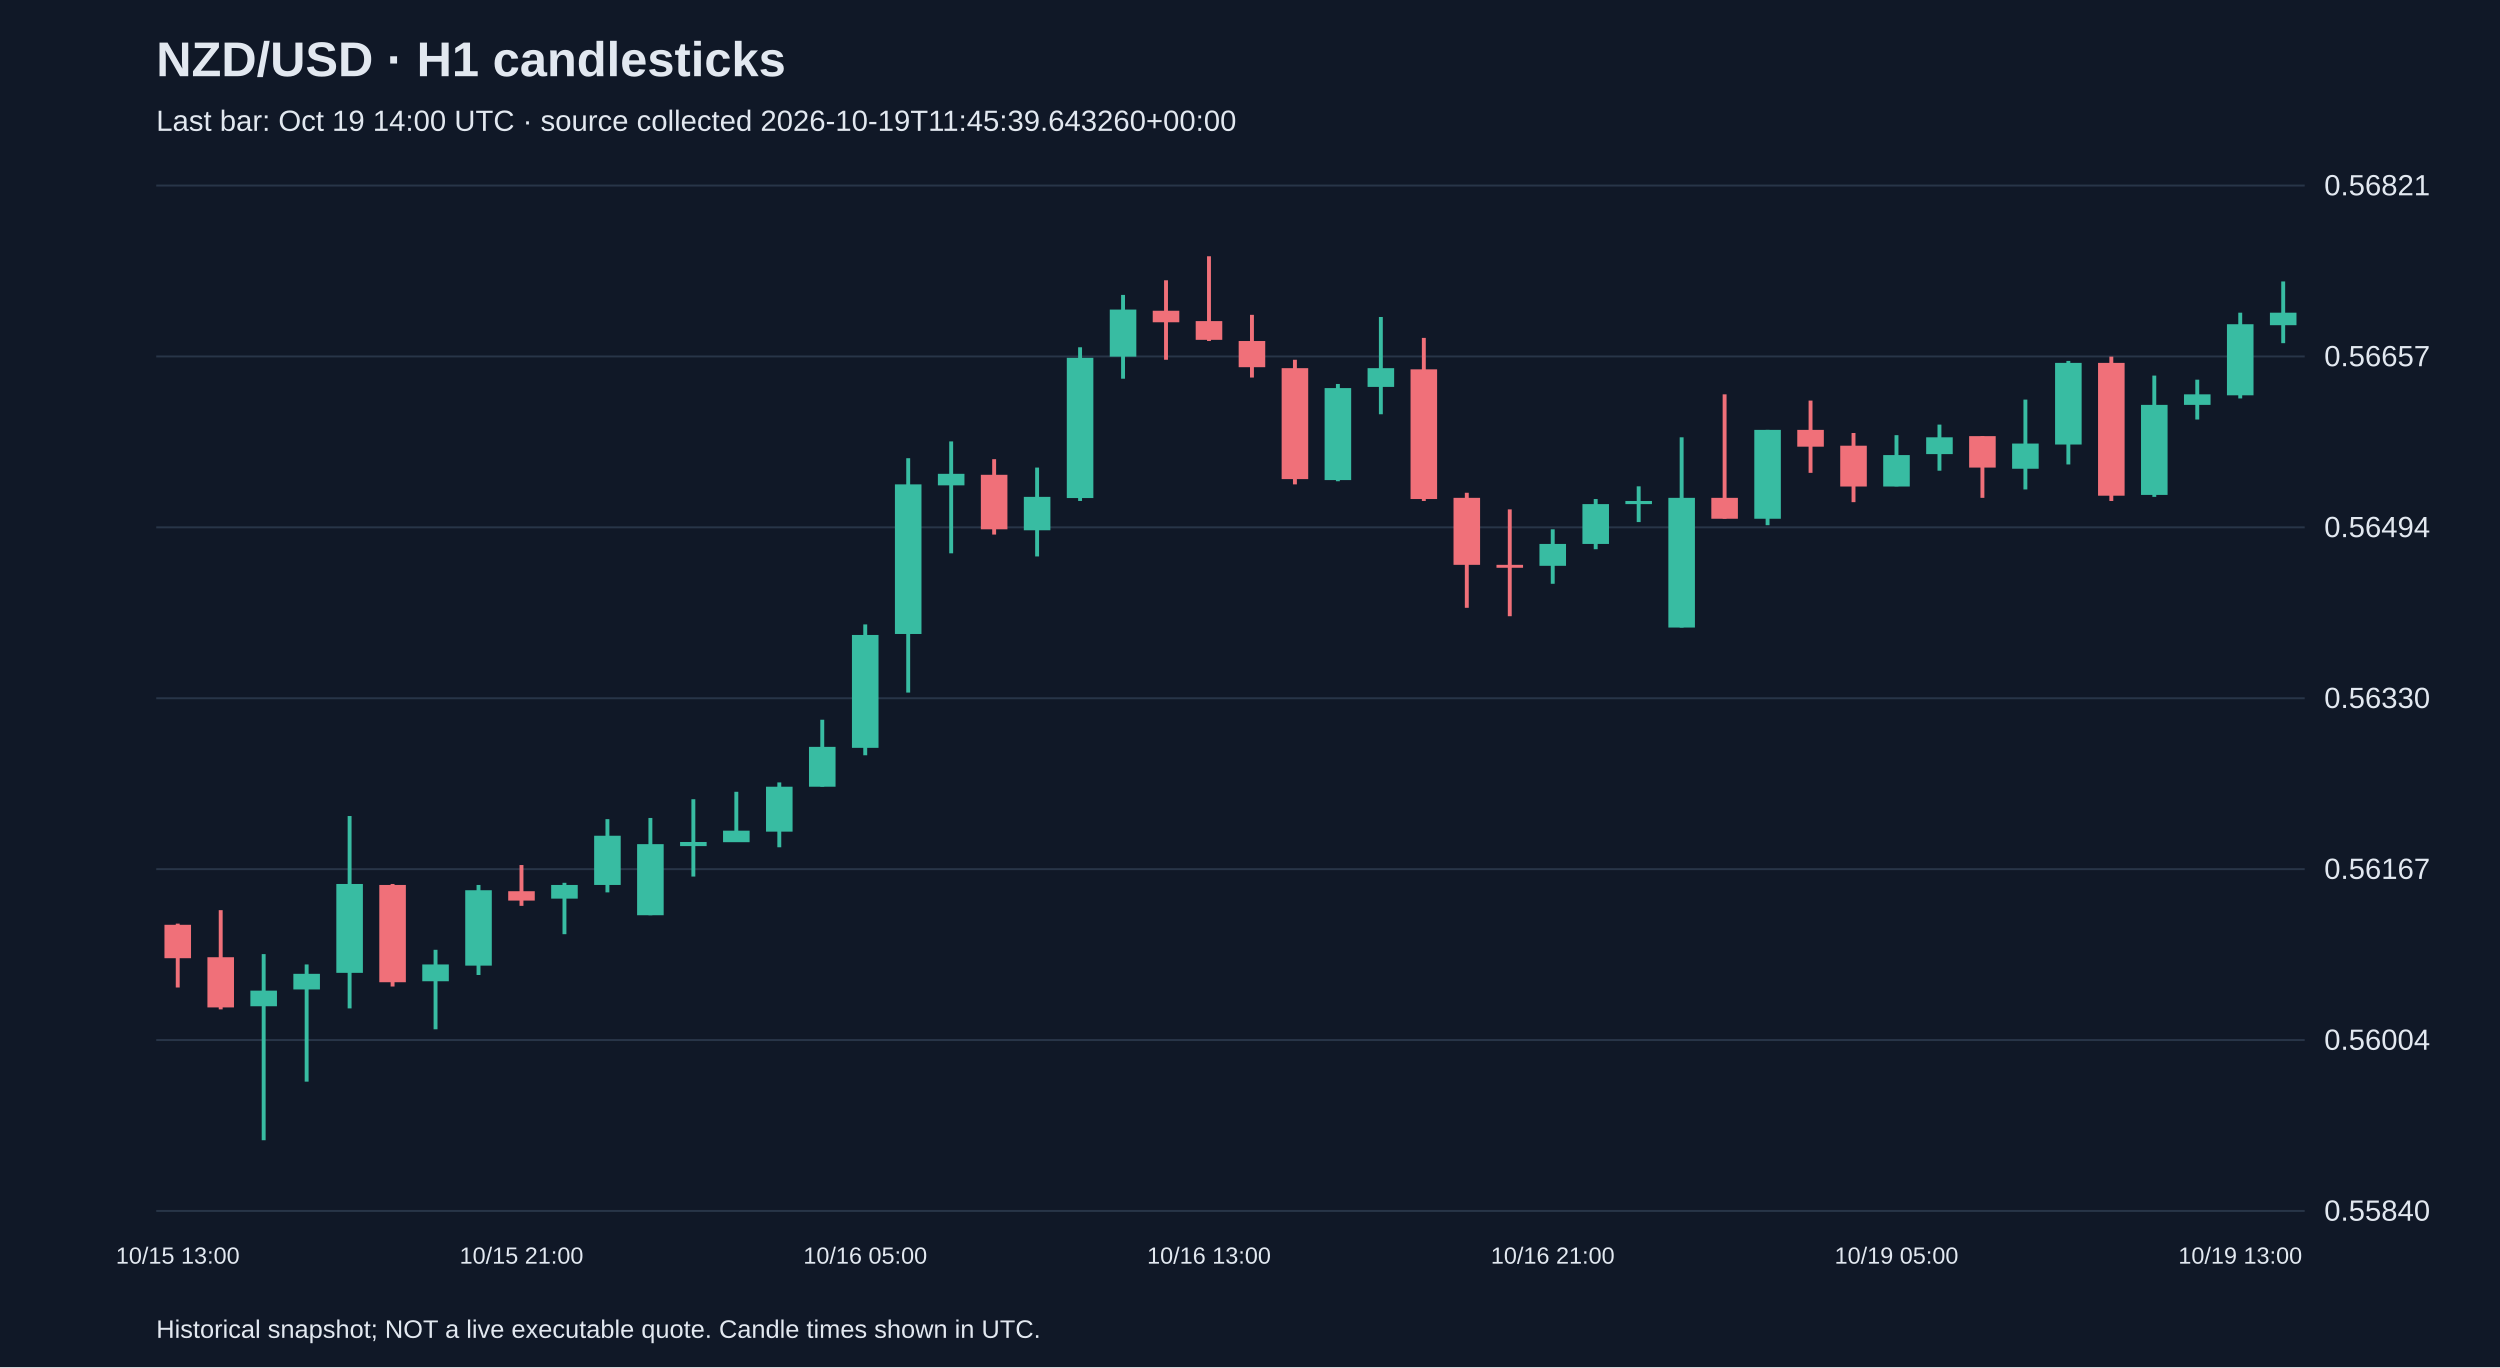
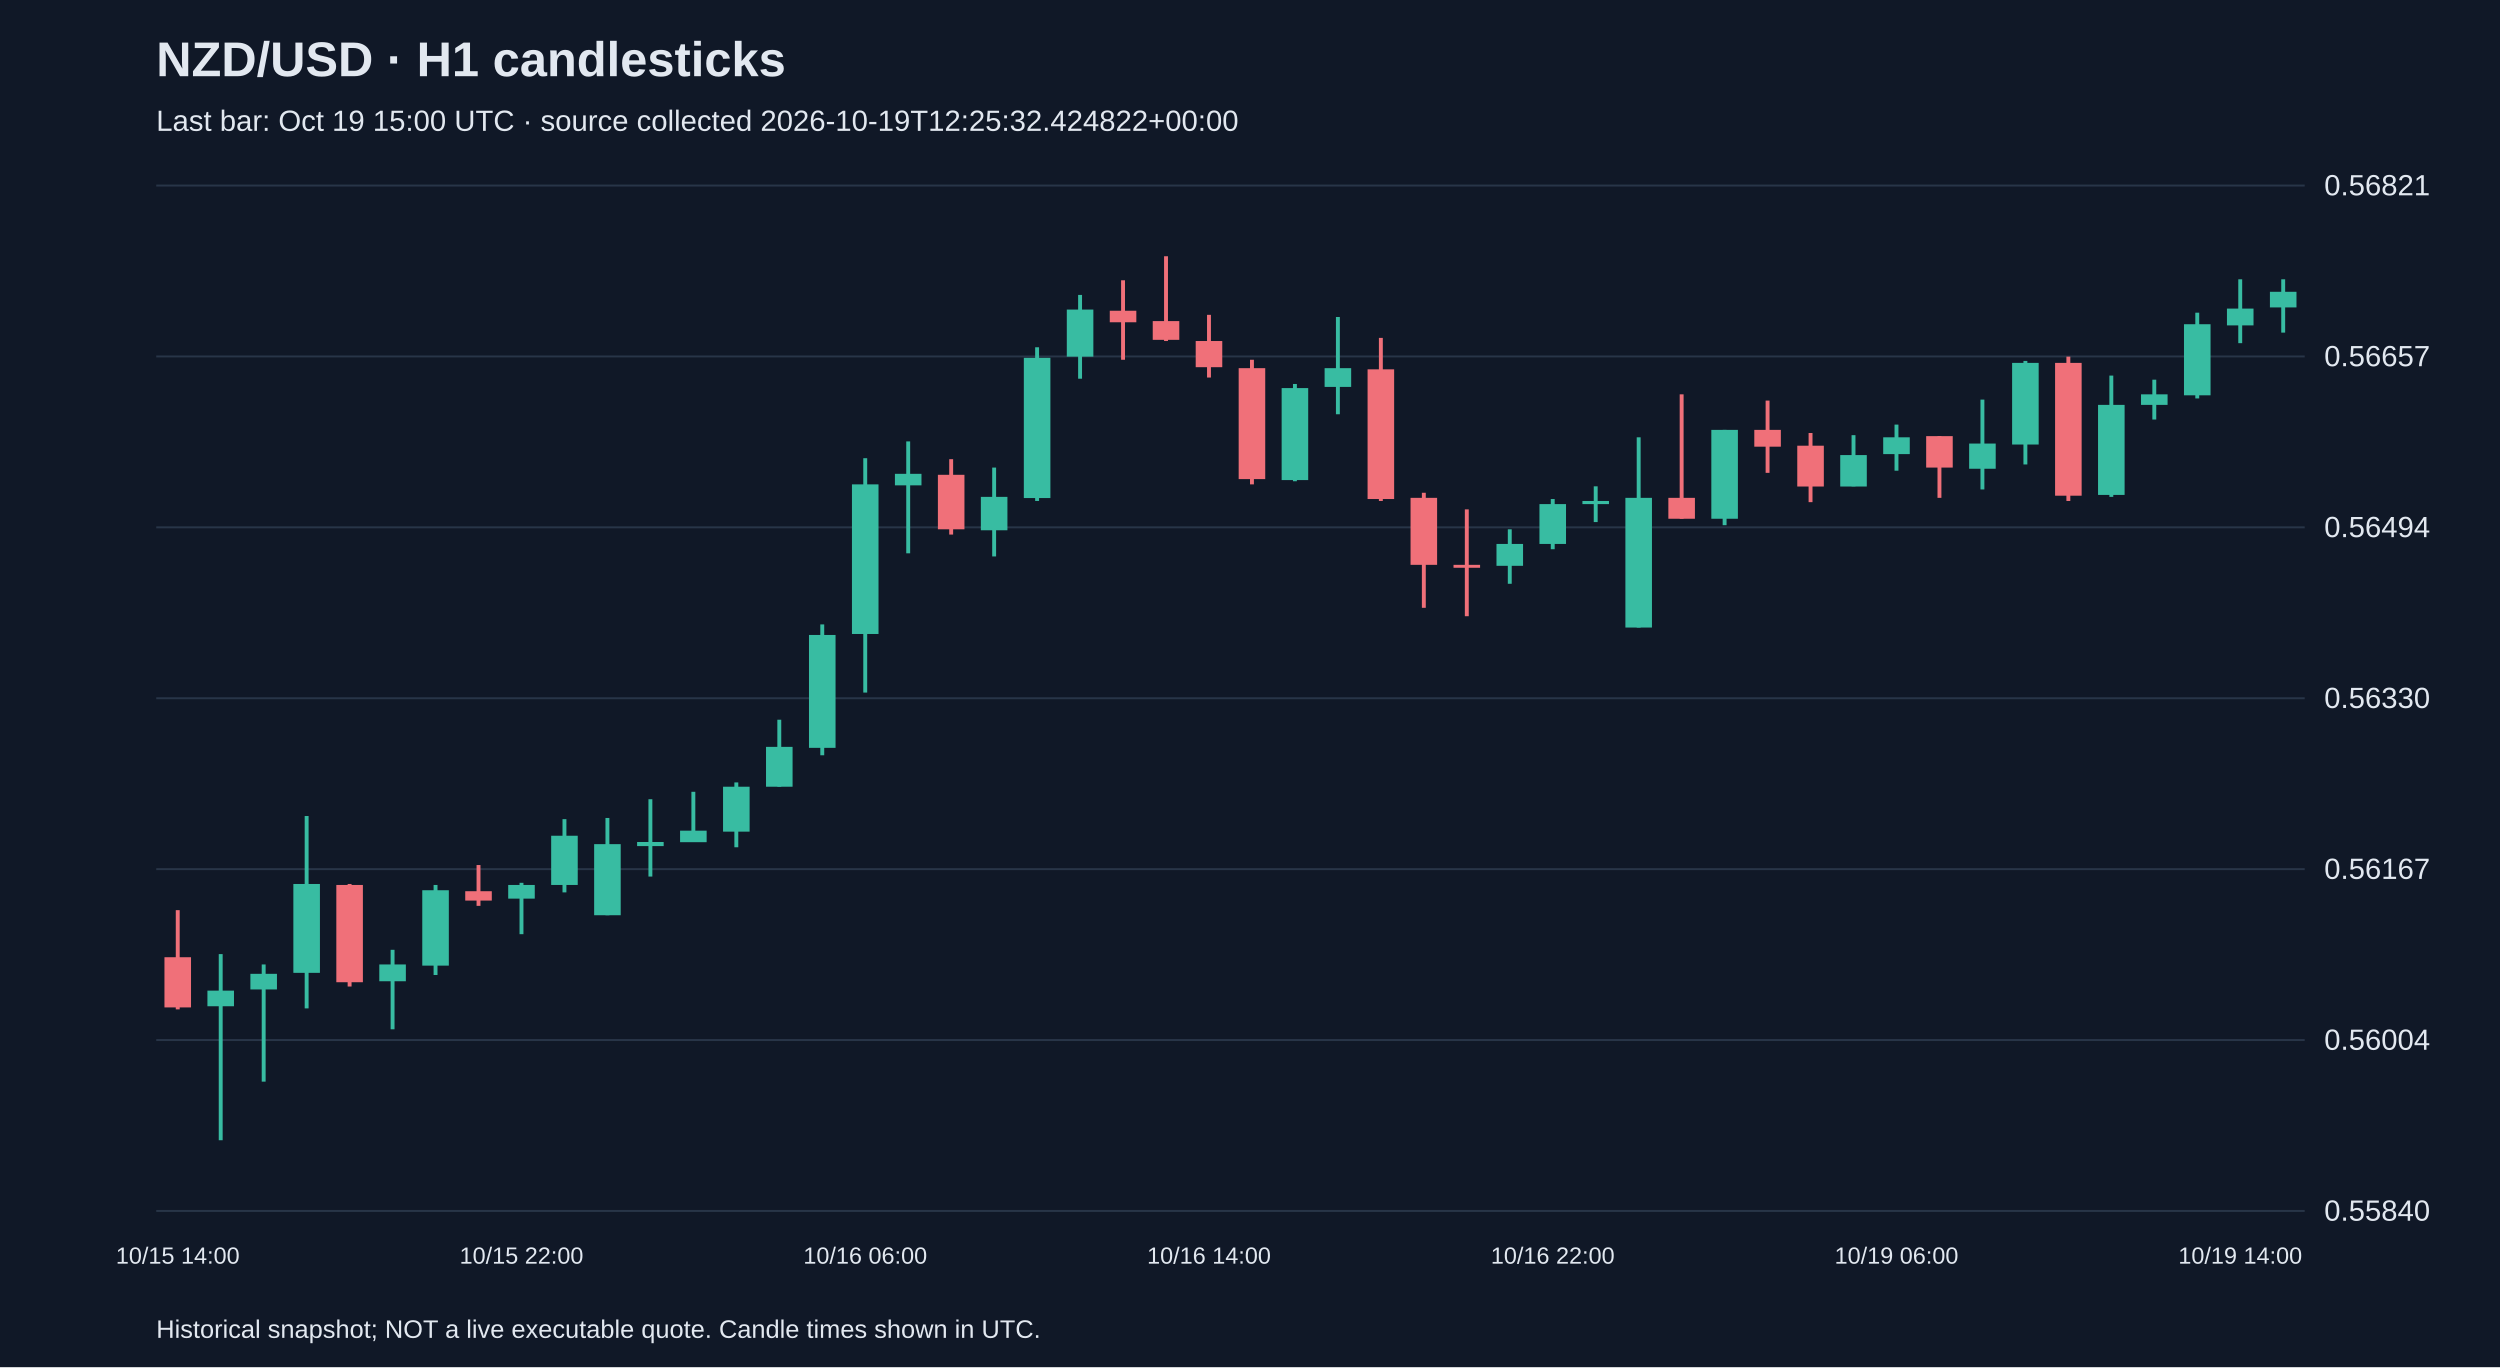
<svg xmlns="http://www.w3.org/2000/svg" viewBox="0 0 1280 700">
  <rect width="100%" height="100%" fill="#101827" />
  <style>text{font-family:Arial,sans-serif;fill:#e2e8f0}</style>
  <text x="80" y="39" font-size="25" font-weight="bold">NZD/USD · H1 candlesticks</text>
-   <text x="80" y="67" font-size="15" fill="#a6b1c5">Last bar: Oct 19 14:00 UTC · source collected 2026-10-19T11:45:39.643260+00:00</text>
+   <text x="80" y="67" font-size="15" fill="#a6b1c5">Last bar: Oct 19 15:00 UTC · source collected 2026-10-19T12:25:32.424822+00:00</text>
  <line x1="80" y1="620.0" x2="1180" y2="620.0" stroke="#283548" />
  <text x="1190" y="625.0" font-size="15">0.55840</text>
  <line x1="80" y1="532.5" x2="1180" y2="532.5" stroke="#283548" />
  <text x="1190" y="537.5" font-size="15">0.56004</text>
  <line x1="80" y1="445.0" x2="1180" y2="445.0" stroke="#283548" />
  <text x="1190" y="450.0" font-size="15">0.56167</text>
  <line x1="80" y1="357.5" x2="1180" y2="357.5" stroke="#283548" />
  <text x="1190" y="362.5" font-size="15">0.56330</text>
  <line x1="80" y1="270.0" x2="1180" y2="270.0" stroke="#283548" />
  <text x="1190" y="275.0" font-size="15">0.56494</text>
  <line x1="80" y1="182.5" x2="1180" y2="182.5" stroke="#283548" />
  <text x="1190" y="187.5" font-size="15">0.56657</text>
  <line x1="80" y1="95.0" x2="1180" y2="95.0" stroke="#283548" />
  <text x="1190" y="100.0" font-size="15">0.56821</text>
-   <line x1="91.0" y1="472.9" x2="91.0" y2="505.6" stroke="#f07079" stroke-width="2" />
-   <rect x="84.2" y="473.5" width="13.6" height="17.1" fill="#f07079" />
-   <text x="91.0" y="647" text-anchor="middle" font-size="12">10/15 13:00</text>
-   <line x1="113.0" y1="466.0" x2="113.0" y2="516.8" stroke="#f07079" stroke-width="2" />
-   <rect x="106.2" y="490.1" width="13.6" height="25.7" fill="#f07079" />
-   <line x1="135.0" y1="488.5" x2="135.0" y2="583.8" stroke="#38bca2" stroke-width="2" />
-   <rect x="128.2" y="507.2" width="13.6" height="8.0" fill="#38bca2" />
-   <line x1="157.0" y1="493.8" x2="157.0" y2="553.8" stroke="#38bca2" stroke-width="2" />
-   <rect x="150.2" y="498.6" width="13.6" height="8.0" fill="#38bca2" />
-   <line x1="179.0" y1="417.8" x2="179.0" y2="516.3" stroke="#38bca2" stroke-width="2" />
-   <rect x="172.2" y="452.6" width="13.6" height="45.5" fill="#38bca2" />
-   <line x1="201.0" y1="452.6" x2="201.0" y2="505.1" stroke="#f07079" stroke-width="2" />
-   <rect x="194.2" y="453.1" width="13.6" height="49.8" fill="#f07079" />
-   <line x1="223.0" y1="486.3" x2="223.0" y2="527.0" stroke="#38bca2" stroke-width="2" />
-   <rect x="216.2" y="493.8" width="13.6" height="8.6" fill="#38bca2" />
-   <line x1="245.0" y1="453.1" x2="245.0" y2="499.2" stroke="#38bca2" stroke-width="2" />
-   <rect x="238.2" y="455.8" width="13.6" height="38.6" fill="#38bca2" />
-   <line x1="267.0" y1="442.9" x2="267.0" y2="463.8" stroke="#f07079" stroke-width="2" />
-   <rect x="260.2" y="456.3" width="13.6" height="4.8" fill="#f07079" />
-   <text x="267.0" y="647" text-anchor="middle" font-size="12">10/15 21:00</text>
-   <line x1="289.0" y1="452.0" x2="289.0" y2="478.3" stroke="#38bca2" stroke-width="2" />
-   <rect x="282.2" y="453.1" width="13.6" height="7.0" fill="#38bca2" />
-   <line x1="311.0" y1="419.4" x2="311.0" y2="456.9" stroke="#38bca2" stroke-width="2" />
-   <rect x="304.2" y="427.9" width="13.6" height="25.2" fill="#38bca2" />
-   <line x1="333.0" y1="418.8" x2="333.0" y2="468.6" stroke="#38bca2" stroke-width="2" />
-   <rect x="326.2" y="432.2" width="13.6" height="36.4" fill="#38bca2" />
-   <line x1="355.0" y1="409.2" x2="355.0" y2="448.8" stroke="#38bca2" stroke-width="2" />
-   <rect x="348.2" y="431.1" width="13.6" height="2.1" fill="#38bca2" />
-   <line x1="377.0" y1="405.4" x2="377.0" y2="431.1" stroke="#38bca2" stroke-width="2" />
-   <rect x="370.2" y="425.3" width="13.6" height="5.9" fill="#38bca2" />
-   <line x1="399.0" y1="400.6" x2="399.0" y2="433.8" stroke="#38bca2" stroke-width="2" />
-   <rect x="392.2" y="402.8" width="13.6" height="23.0" fill="#38bca2" />
-   <line x1="421.0" y1="368.5" x2="421.0" y2="402.8" stroke="#38bca2" stroke-width="2" />
-   <rect x="414.2" y="382.4" width="13.6" height="20.4" fill="#38bca2" />
-   <line x1="443.0" y1="319.7" x2="443.0" y2="386.7" stroke="#38bca2" stroke-width="2" />
-   <rect x="436.2" y="325.1" width="13.6" height="57.8" fill="#38bca2" />
-   <text x="443.0" y="647" text-anchor="middle" font-size="12">10/16 05:00</text>
-   <line x1="465.0" y1="234.6" x2="465.0" y2="354.6" stroke="#38bca2" stroke-width="2" />
-   <rect x="458.2" y="248.0" width="13.6" height="76.6" fill="#38bca2" />
-   <line x1="487.0" y1="226.0" x2="487.0" y2="283.3" stroke="#38bca2" stroke-width="2" />
-   <rect x="480.2" y="242.6" width="13.6" height="5.9" fill="#38bca2" />
-   <line x1="509.0" y1="235.1" x2="509.0" y2="273.7" stroke="#f07079" stroke-width="2" />
-   <rect x="502.2" y="243.1" width="13.6" height="27.9" fill="#f07079" />
-   <line x1="531.0" y1="239.4" x2="531.0" y2="284.9" stroke="#38bca2" stroke-width="2" />
-   <rect x="524.2" y="254.4" width="13.6" height="17.1" fill="#38bca2" />
-   <line x1="553.0" y1="177.8" x2="553.0" y2="256.5" stroke="#38bca2" stroke-width="2" />
-   <rect x="546.2" y="183.2" width="13.6" height="71.8" fill="#38bca2" />
-   <line x1="575.0" y1="151.0" x2="575.0" y2="193.9" stroke="#38bca2" stroke-width="2" />
-   <rect x="568.2" y="158.5" width="13.6" height="24.1" fill="#38bca2" />
-   <line x1="597.0" y1="143.5" x2="597.0" y2="184.2" stroke="#f07079" stroke-width="2" />
-   <rect x="590.2" y="159.1" width="13.6" height="5.9" fill="#f07079" />
-   <line x1="619.0" y1="131.2" x2="619.0" y2="174.6" stroke="#f07079" stroke-width="2" />
-   <rect x="612.2" y="164.4" width="13.6" height="9.6" fill="#f07079" />
-   <text x="619.0" y="647" text-anchor="middle" font-size="12">10/16 13:00</text>
-   <line x1="641.0" y1="161.2" x2="641.0" y2="193.3" stroke="#f07079" stroke-width="2" />
-   <rect x="634.2" y="174.6" width="13.6" height="13.4" fill="#f07079" />
-   <line x1="663.0" y1="184.2" x2="663.0" y2="248.0" stroke="#f07079" stroke-width="2" />
-   <rect x="656.2" y="188.5" width="13.6" height="56.8" fill="#f07079" />
-   <line x1="685.0" y1="196.6" x2="685.0" y2="246.4" stroke="#38bca2" stroke-width="2" />
-   <rect x="678.2" y="198.7" width="13.6" height="47.1" fill="#38bca2" />
-   <line x1="707.0" y1="162.3" x2="707.0" y2="212.1" stroke="#38bca2" stroke-width="2" />
-   <rect x="700.2" y="188.5" width="13.6" height="9.6" fill="#38bca2" />
-   <line x1="729.0" y1="173.0" x2="729.0" y2="256.5" stroke="#f07079" stroke-width="2" />
-   <rect x="722.2" y="189.1" width="13.6" height="66.4" fill="#f07079" />
-   <line x1="751.0" y1="252.3" x2="751.0" y2="311.2" stroke="#f07079" stroke-width="2" />
-   <rect x="744.2" y="254.9" width="13.6" height="34.3" fill="#f07079" />
-   <line x1="773.0" y1="260.8" x2="773.0" y2="315.5" stroke="#f07079" stroke-width="2" />
-   <rect x="766.2" y="289.2" width="13.6" height="1.5" fill="#f07079" />
-   <line x1="795.0" y1="271.0" x2="795.0" y2="298.9" stroke="#38bca2" stroke-width="2" />
-   <rect x="788.2" y="278.5" width="13.6" height="11.2" fill="#38bca2" />
-   <text x="795.0" y="647" text-anchor="middle" font-size="12">10/16 21:00</text>
-   <line x1="817.0" y1="255.5" x2="817.0" y2="281.2" stroke="#38bca2" stroke-width="2" />
-   <rect x="810.2" y="258.1" width="13.6" height="20.4" fill="#38bca2" />
-   <line x1="839.0" y1="249.0" x2="839.0" y2="267.3" stroke="#38bca2" stroke-width="2" />
-   <rect x="832.2" y="256.5" width="13.6" height="1.6" fill="#38bca2" />
-   <line x1="861.0" y1="223.9" x2="861.0" y2="321.3" stroke="#38bca2" stroke-width="2" />
-   <rect x="854.2" y="254.9" width="13.6" height="66.4" fill="#38bca2" />
-   <line x1="883.0" y1="201.9" x2="883.0" y2="265.6" stroke="#f07079" stroke-width="2" />
-   <rect x="876.2" y="254.9" width="13.6" height="10.7" fill="#f07079" />
-   <line x1="905.0" y1="220.1" x2="905.0" y2="268.9" stroke="#38bca2" stroke-width="2" />
-   <rect x="898.2" y="220.1" width="13.6" height="45.5" fill="#38bca2" />
-   <line x1="927.0" y1="205.1" x2="927.0" y2="242.1" stroke="#f07079" stroke-width="2" />
-   <rect x="920.2" y="220.1" width="13.6" height="8.6" fill="#f07079" />
-   <line x1="949.0" y1="221.7" x2="949.0" y2="257.1" stroke="#f07079" stroke-width="2" />
-   <rect x="942.2" y="228.2" width="13.6" height="20.9" fill="#f07079" />
-   <line x1="971.0" y1="222.8" x2="971.0" y2="249.0" stroke="#38bca2" stroke-width="2" />
-   <rect x="964.2" y="233.0" width="13.6" height="16.1" fill="#38bca2" />
-   <text x="971.0" y="647" text-anchor="middle" font-size="12">10/19 05:00</text>
-   <line x1="993.0" y1="217.4" x2="993.0" y2="241.0" stroke="#38bca2" stroke-width="2" />
-   <rect x="986.2" y="223.9" width="13.6" height="8.6" fill="#38bca2" />
-   <line x1="1015.0" y1="223.3" x2="1015.0" y2="254.9" stroke="#f07079" stroke-width="2" />
-   <rect x="1008.2" y="223.3" width="13.6" height="16.1" fill="#f07079" />
-   <line x1="1037.0" y1="204.6" x2="1037.0" y2="250.6" stroke="#38bca2" stroke-width="2" />
-   <rect x="1030.2" y="227.1" width="13.6" height="12.9" fill="#38bca2" />
-   <line x1="1059.0" y1="184.8" x2="1059.0" y2="237.8" stroke="#38bca2" stroke-width="2" />
-   <rect x="1052.2" y="185.8" width="13.6" height="41.8" fill="#38bca2" />
-   <line x1="1081.0" y1="182.6" x2="1081.0" y2="256.5" stroke="#f07079" stroke-width="2" />
-   <rect x="1074.2" y="185.8" width="13.6" height="68.0" fill="#f07079" />
-   <line x1="1103.0" y1="192.3" x2="1103.0" y2="254.4" stroke="#38bca2" stroke-width="2" />
-   <rect x="1096.2" y="207.3" width="13.6" height="46.1" fill="#38bca2" />
-   <line x1="1125.0" y1="194.4" x2="1125.0" y2="214.8" stroke="#38bca2" stroke-width="2" />
-   <rect x="1118.2" y="201.9" width="13.6" height="5.4" fill="#38bca2" />
-   <line x1="1147.0" y1="160.1" x2="1147.0" y2="204.0" stroke="#38bca2" stroke-width="2" />
-   <rect x="1140.2" y="166.0" width="13.6" height="36.4" fill="#38bca2" />
-   <text x="1147.0" y="647" text-anchor="middle" font-size="12">10/19 13:00</text>
-   <line x1="1169.0" y1="144.1" x2="1169.0" y2="175.7" stroke="#38bca2" stroke-width="2" />
-   <rect x="1162.2" y="160.1" width="13.6" height="6.4" fill="#38bca2" />
+   <line x1="91.0" y1="466.0" x2="91.0" y2="516.8" stroke="#f07079" stroke-width="2" />
+   <rect x="84.2" y="490.1" width="13.6" height="25.7" fill="#f07079" />
+   <text x="91.0" y="647" text-anchor="middle" font-size="12">10/15 14:00</text>
+   <line x1="113.0" y1="488.5" x2="113.0" y2="583.8" stroke="#38bca2" stroke-width="2" />
+   <rect x="106.2" y="507.2" width="13.6" height="8.0" fill="#38bca2" />
+   <line x1="135.0" y1="493.8" x2="135.0" y2="553.8" stroke="#38bca2" stroke-width="2" />
+   <rect x="128.2" y="498.6" width="13.6" height="8.0" fill="#38bca2" />
+   <line x1="157.0" y1="417.8" x2="157.0" y2="516.3" stroke="#38bca2" stroke-width="2" />
+   <rect x="150.2" y="452.6" width="13.6" height="45.5" fill="#38bca2" />
+   <line x1="179.0" y1="452.6" x2="179.0" y2="505.1" stroke="#f07079" stroke-width="2" />
+   <rect x="172.2" y="453.1" width="13.6" height="49.8" fill="#f07079" />
+   <line x1="201.0" y1="486.3" x2="201.0" y2="527.0" stroke="#38bca2" stroke-width="2" />
+   <rect x="194.2" y="493.8" width="13.6" height="8.6" fill="#38bca2" />
+   <line x1="223.0" y1="453.1" x2="223.0" y2="499.2" stroke="#38bca2" stroke-width="2" />
+   <rect x="216.2" y="455.8" width="13.6" height="38.6" fill="#38bca2" />
+   <line x1="245.0" y1="442.9" x2="245.0" y2="463.8" stroke="#f07079" stroke-width="2" />
+   <rect x="238.2" y="456.3" width="13.6" height="4.8" fill="#f07079" />
+   <line x1="267.0" y1="452.0" x2="267.0" y2="478.3" stroke="#38bca2" stroke-width="2" />
+   <rect x="260.2" y="453.1" width="13.6" height="7.0" fill="#38bca2" />
+   <text x="267.0" y="647" text-anchor="middle" font-size="12">10/15 22:00</text>
+   <line x1="289.0" y1="419.4" x2="289.0" y2="456.9" stroke="#38bca2" stroke-width="2" />
+   <rect x="282.2" y="427.9" width="13.6" height="25.2" fill="#38bca2" />
+   <line x1="311.0" y1="418.8" x2="311.0" y2="468.6" stroke="#38bca2" stroke-width="2" />
+   <rect x="304.2" y="432.2" width="13.6" height="36.4" fill="#38bca2" />
+   <line x1="333.0" y1="409.2" x2="333.0" y2="448.8" stroke="#38bca2" stroke-width="2" />
+   <rect x="326.2" y="431.1" width="13.6" height="2.1" fill="#38bca2" />
+   <line x1="355.0" y1="405.4" x2="355.0" y2="431.1" stroke="#38bca2" stroke-width="2" />
+   <rect x="348.2" y="425.3" width="13.6" height="5.9" fill="#38bca2" />
+   <line x1="377.0" y1="400.6" x2="377.0" y2="433.8" stroke="#38bca2" stroke-width="2" />
+   <rect x="370.2" y="402.8" width="13.6" height="23.0" fill="#38bca2" />
+   <line x1="399.0" y1="368.5" x2="399.0" y2="402.8" stroke="#38bca2" stroke-width="2" />
+   <rect x="392.2" y="382.4" width="13.6" height="20.4" fill="#38bca2" />
+   <line x1="421.0" y1="319.7" x2="421.0" y2="386.7" stroke="#38bca2" stroke-width="2" />
+   <rect x="414.2" y="325.1" width="13.6" height="57.8" fill="#38bca2" />
+   <line x1="443.0" y1="234.6" x2="443.0" y2="354.6" stroke="#38bca2" stroke-width="2" />
+   <rect x="436.2" y="248.0" width="13.6" height="76.6" fill="#38bca2" />
+   <text x="443.0" y="647" text-anchor="middle" font-size="12">10/16 06:00</text>
+   <line x1="465.0" y1="226.0" x2="465.0" y2="283.3" stroke="#38bca2" stroke-width="2" />
+   <rect x="458.2" y="242.6" width="13.6" height="5.9" fill="#38bca2" />
+   <line x1="487.0" y1="235.1" x2="487.0" y2="273.7" stroke="#f07079" stroke-width="2" />
+   <rect x="480.2" y="243.1" width="13.6" height="27.9" fill="#f07079" />
+   <line x1="509.0" y1="239.4" x2="509.0" y2="284.9" stroke="#38bca2" stroke-width="2" />
+   <rect x="502.2" y="254.4" width="13.6" height="17.1" fill="#38bca2" />
+   <line x1="531.0" y1="177.8" x2="531.0" y2="256.5" stroke="#38bca2" stroke-width="2" />
+   <rect x="524.2" y="183.2" width="13.6" height="71.8" fill="#38bca2" />
+   <line x1="553.0" y1="151.0" x2="553.0" y2="193.9" stroke="#38bca2" stroke-width="2" />
+   <rect x="546.2" y="158.5" width="13.6" height="24.1" fill="#38bca2" />
+   <line x1="575.0" y1="143.5" x2="575.0" y2="184.2" stroke="#f07079" stroke-width="2" />
+   <rect x="568.2" y="159.1" width="13.6" height="5.9" fill="#f07079" />
+   <line x1="597.0" y1="131.2" x2="597.0" y2="174.6" stroke="#f07079" stroke-width="2" />
+   <rect x="590.2" y="164.4" width="13.6" height="9.6" fill="#f07079" />
+   <line x1="619.0" y1="161.2" x2="619.0" y2="193.3" stroke="#f07079" stroke-width="2" />
+   <rect x="612.2" y="174.6" width="13.6" height="13.4" fill="#f07079" />
+   <text x="619.0" y="647" text-anchor="middle" font-size="12">10/16 14:00</text>
+   <line x1="641.0" y1="184.2" x2="641.0" y2="248.0" stroke="#f07079" stroke-width="2" />
+   <rect x="634.2" y="188.5" width="13.6" height="56.8" fill="#f07079" />
+   <line x1="663.0" y1="196.6" x2="663.0" y2="246.4" stroke="#38bca2" stroke-width="2" />
+   <rect x="656.2" y="198.7" width="13.6" height="47.1" fill="#38bca2" />
+   <line x1="685.0" y1="162.3" x2="685.0" y2="212.1" stroke="#38bca2" stroke-width="2" />
+   <rect x="678.2" y="188.5" width="13.6" height="9.6" fill="#38bca2" />
+   <line x1="707.0" y1="173.0" x2="707.0" y2="256.5" stroke="#f07079" stroke-width="2" />
+   <rect x="700.2" y="189.1" width="13.6" height="66.4" fill="#f07079" />
+   <line x1="729.0" y1="252.3" x2="729.0" y2="311.2" stroke="#f07079" stroke-width="2" />
+   <rect x="722.2" y="254.9" width="13.6" height="34.3" fill="#f07079" />
+   <line x1="751.0" y1="260.8" x2="751.0" y2="315.5" stroke="#f07079" stroke-width="2" />
+   <rect x="744.2" y="289.2" width="13.6" height="1.5" fill="#f07079" />
+   <line x1="773.0" y1="271.0" x2="773.0" y2="298.9" stroke="#38bca2" stroke-width="2" />
+   <rect x="766.2" y="278.5" width="13.6" height="11.2" fill="#38bca2" />
+   <line x1="795.0" y1="255.5" x2="795.0" y2="281.2" stroke="#38bca2" stroke-width="2" />
+   <rect x="788.2" y="258.1" width="13.6" height="20.4" fill="#38bca2" />
+   <text x="795.0" y="647" text-anchor="middle" font-size="12">10/16 22:00</text>
+   <line x1="817.0" y1="249.0" x2="817.0" y2="267.3" stroke="#38bca2" stroke-width="2" />
+   <rect x="810.2" y="256.5" width="13.6" height="1.6" fill="#38bca2" />
+   <line x1="839.0" y1="223.9" x2="839.0" y2="321.3" stroke="#38bca2" stroke-width="2" />
+   <rect x="832.2" y="254.9" width="13.6" height="66.4" fill="#38bca2" />
+   <line x1="861.0" y1="201.9" x2="861.0" y2="265.6" stroke="#f07079" stroke-width="2" />
+   <rect x="854.2" y="254.9" width="13.6" height="10.7" fill="#f07079" />
+   <line x1="883.0" y1="220.1" x2="883.0" y2="268.9" stroke="#38bca2" stroke-width="2" />
+   <rect x="876.2" y="220.1" width="13.6" height="45.5" fill="#38bca2" />
+   <line x1="905.0" y1="205.1" x2="905.0" y2="242.1" stroke="#f07079" stroke-width="2" />
+   <rect x="898.2" y="220.1" width="13.6" height="8.6" fill="#f07079" />
+   <line x1="927.0" y1="221.7" x2="927.0" y2="257.1" stroke="#f07079" stroke-width="2" />
+   <rect x="920.2" y="228.2" width="13.6" height="20.9" fill="#f07079" />
+   <line x1="949.0" y1="222.8" x2="949.0" y2="249.0" stroke="#38bca2" stroke-width="2" />
+   <rect x="942.2" y="233.0" width="13.6" height="16.1" fill="#38bca2" />
+   <line x1="971.0" y1="217.4" x2="971.0" y2="241.0" stroke="#38bca2" stroke-width="2" />
+   <rect x="964.2" y="223.9" width="13.6" height="8.6" fill="#38bca2" />
+   <text x="971.0" y="647" text-anchor="middle" font-size="12">10/19 06:00</text>
+   <line x1="993.0" y1="223.3" x2="993.0" y2="254.9" stroke="#f07079" stroke-width="2" />
+   <rect x="986.2" y="223.3" width="13.6" height="16.1" fill="#f07079" />
+   <line x1="1015.0" y1="204.6" x2="1015.0" y2="250.6" stroke="#38bca2" stroke-width="2" />
+   <rect x="1008.2" y="227.1" width="13.6" height="12.9" fill="#38bca2" />
+   <line x1="1037.0" y1="184.8" x2="1037.0" y2="237.8" stroke="#38bca2" stroke-width="2" />
+   <rect x="1030.2" y="185.8" width="13.6" height="41.8" fill="#38bca2" />
+   <line x1="1059.0" y1="182.6" x2="1059.0" y2="256.5" stroke="#f07079" stroke-width="2" />
+   <rect x="1052.2" y="185.8" width="13.6" height="68.0" fill="#f07079" />
+   <line x1="1081.0" y1="192.3" x2="1081.0" y2="254.4" stroke="#38bca2" stroke-width="2" />
+   <rect x="1074.2" y="207.3" width="13.6" height="46.1" fill="#38bca2" />
+   <line x1="1103.0" y1="194.4" x2="1103.0" y2="214.8" stroke="#38bca2" stroke-width="2" />
+   <rect x="1096.2" y="201.9" width="13.6" height="5.4" fill="#38bca2" />
+   <line x1="1125.0" y1="160.1" x2="1125.0" y2="204.0" stroke="#38bca2" stroke-width="2" />
+   <rect x="1118.2" y="166.0" width="13.6" height="36.4" fill="#38bca2" />
+   <line x1="1147.0" y1="143.0" x2="1147.0" y2="175.7" stroke="#38bca2" stroke-width="2" />
+   <rect x="1140.2" y="158.0" width="13.6" height="8.6" fill="#38bca2" />
+   <text x="1147.0" y="647" text-anchor="middle" font-size="12">10/19 14:00</text>
+   <line x1="1169.0" y1="143.0" x2="1169.0" y2="170.3" stroke="#38bca2" stroke-width="2" />
+   <rect x="1162.2" y="149.4" width="13.6" height="8.0" fill="#38bca2" />
  <text x="80" y="685" font-size="13">Historical snapshot; NOT a live executable quote. Candle times shown in UTC.</text>
</svg>
